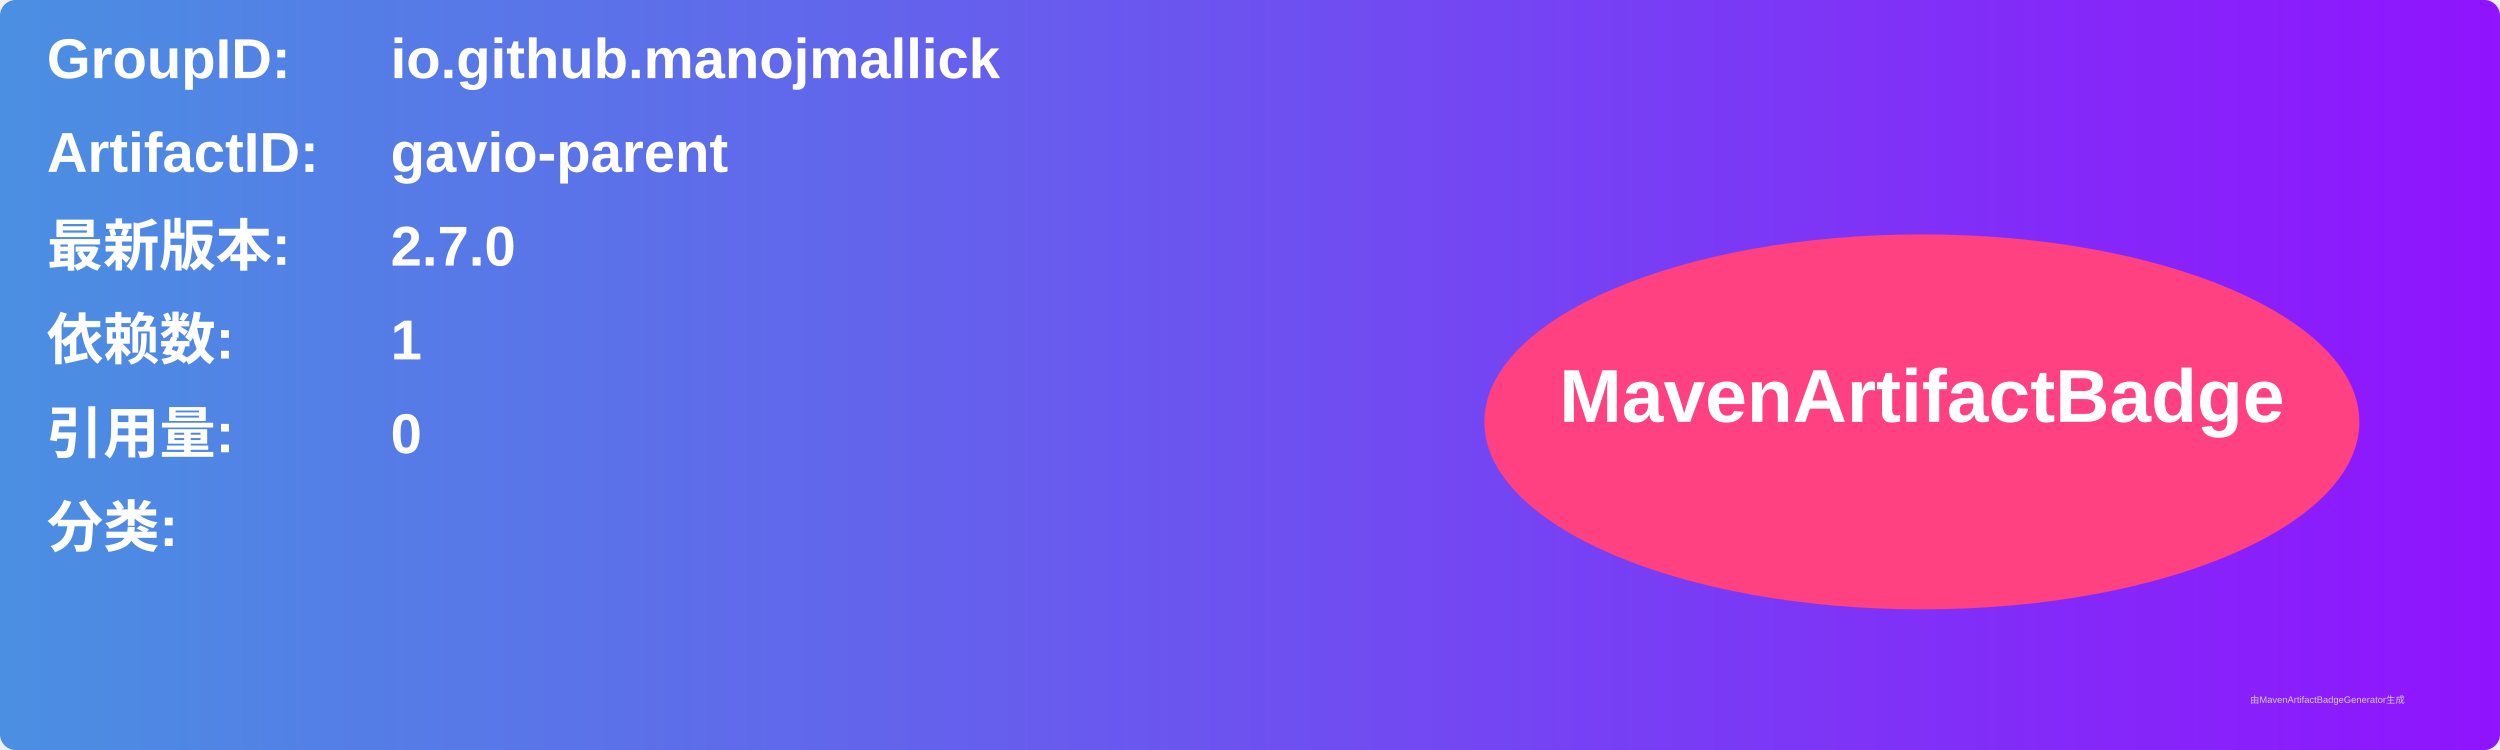
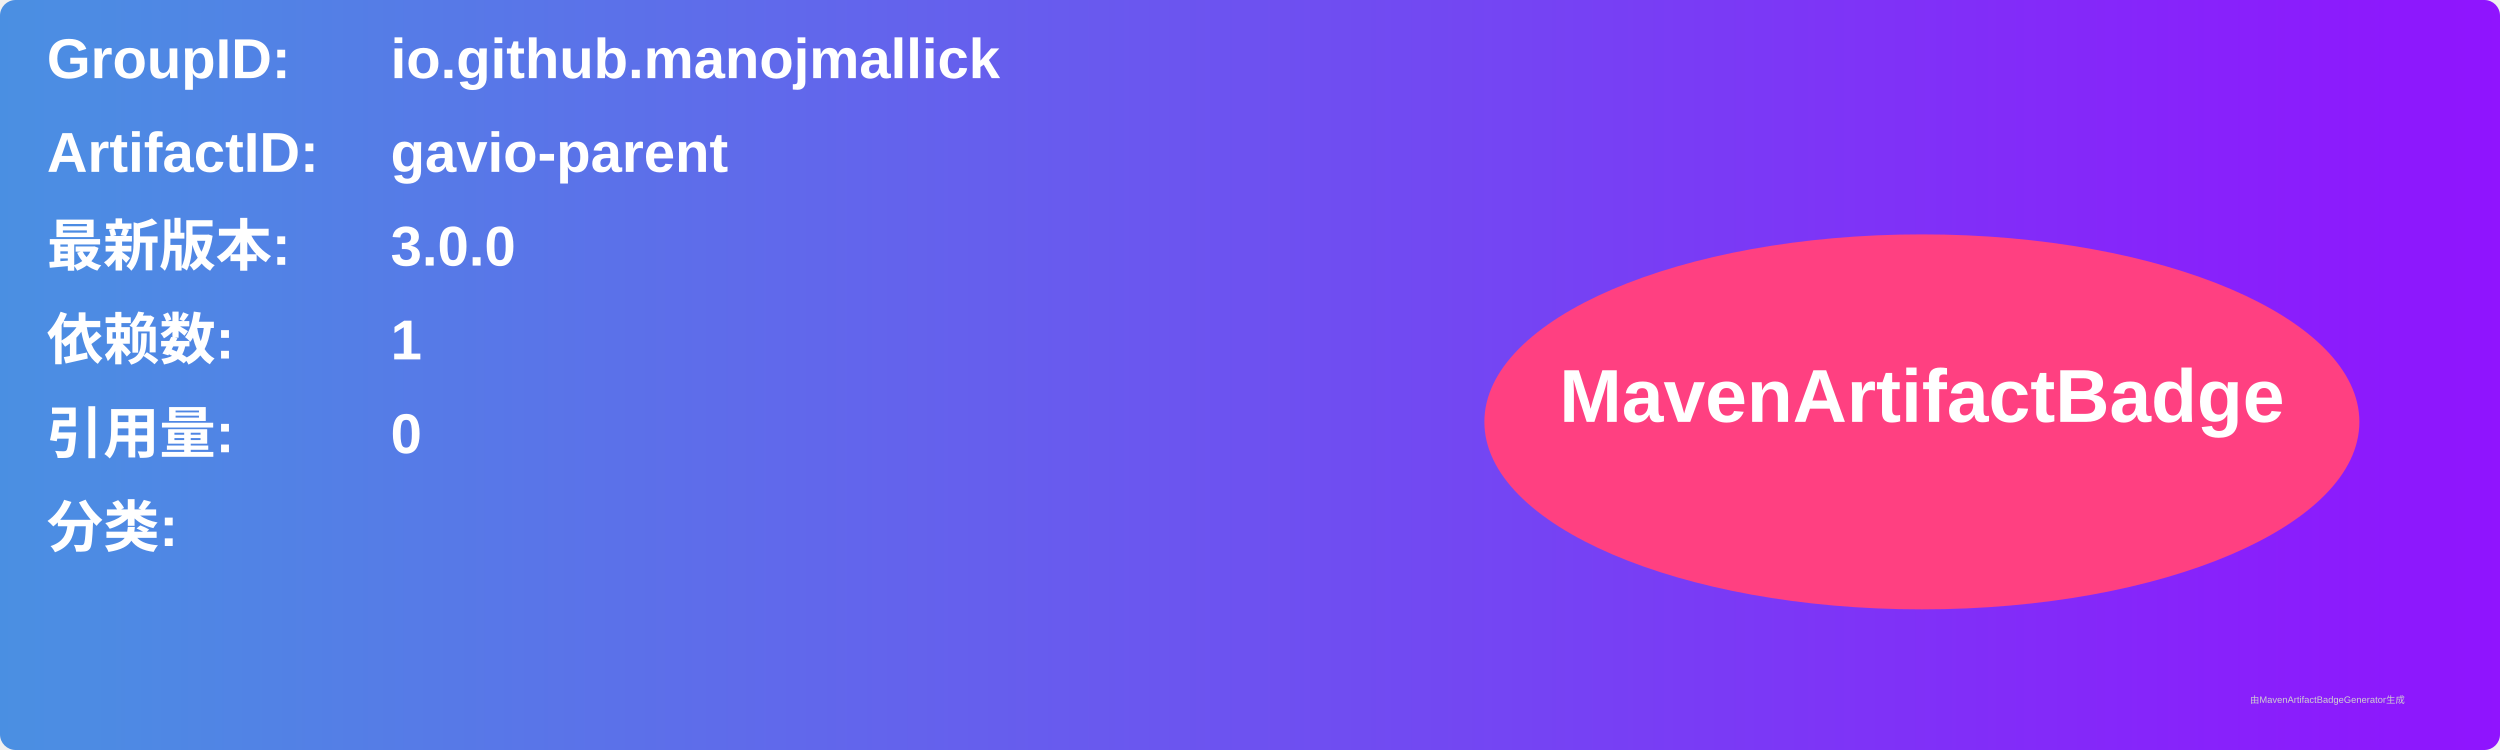
<svg xmlns="http://www.w3.org/2000/svg" width="800" height="240" viewBox="0 0 800 240">
  <linearGradient id="grad" x1="0%" y1="0%" x2="100%" y2="0%">
    <stop offset="0%" stop-color="#4a90e2" />
    <stop offset="100%" stop-color="#9013fe" />
  </linearGradient>
  <rect width="100%" height="100%" rx="5" ry="5" fill="url(#grad)" />
  <g transform="translate(15, 15)">
    <text x="0" y="10" font-family="Arial" font-size="18" fill="white" font-weight="bold" width="260">GroupID:</text>
    <text x="110" y="10" font-family="Arial" font-size="18" fill="white" font-weight="bold" width="460">io.github.manojmallick</text>
    <text x="0" y="40" font-family="Arial" font-size="18" fill="white" font-weight="bold" width="260">ArtifactID:</text>
    <text x="110" y="40" font-family="Arial" font-size="18" fill="white" font-weight="bold" width="460">gavio-parent</text>
    <text x="0" y="70" font-family="Arial" font-size="18" fill="white" font-weight="bold">最新版本:</text>
    <text x="110" y="70" font-family="Arial" font-size="18" fill="white" font-weight="bold">
-       <tspan font-weight="bold">2.7.0</tspan>
+       <tspan font-weight="bold">3.0.0</tspan>
    </text>
    <text x="0" y="100" font-family="Arial" font-size="18" fill="white" font-weight="bold">依赖数: </text>
    <text x="110" y="100" font-family="Arial" font-size="18" fill="white">
      <tspan font-weight="bold">1</tspan>
    </text>
    <text x="0" y="130" font-family="Arial" font-size="18" fill="white" font-weight="bold">引用量: </text>
    <text x="110" y="130" font-family="Arial" font-size="18" fill="white">
      <tspan font-weight="bold">0</tspan>
    </text>
    <text x="0" y="160" font-family="Arial" font-size="18" fill="white" font-weight="bold">分类:</text>
    <text x="10" y="190" font-family="Arial" font-size="10" fill="white">
      <tspan font-weight="bold" />
    </text>
    <ellipse cx="600" cy="120" rx="140" ry="60" fill="#ff4081" />
    <text x="600" y="120" text-anchor="middle" font-family="Arial" font-size="24" fill="white" font-weight="bold">MavenArtifactBadge</text>
  </g>
  <text x="720" y="225" font-family="Arial" font-size="3" fill="#d0d0d0">由MavenArtifactBadgeGenerator生成</text>
</svg>
